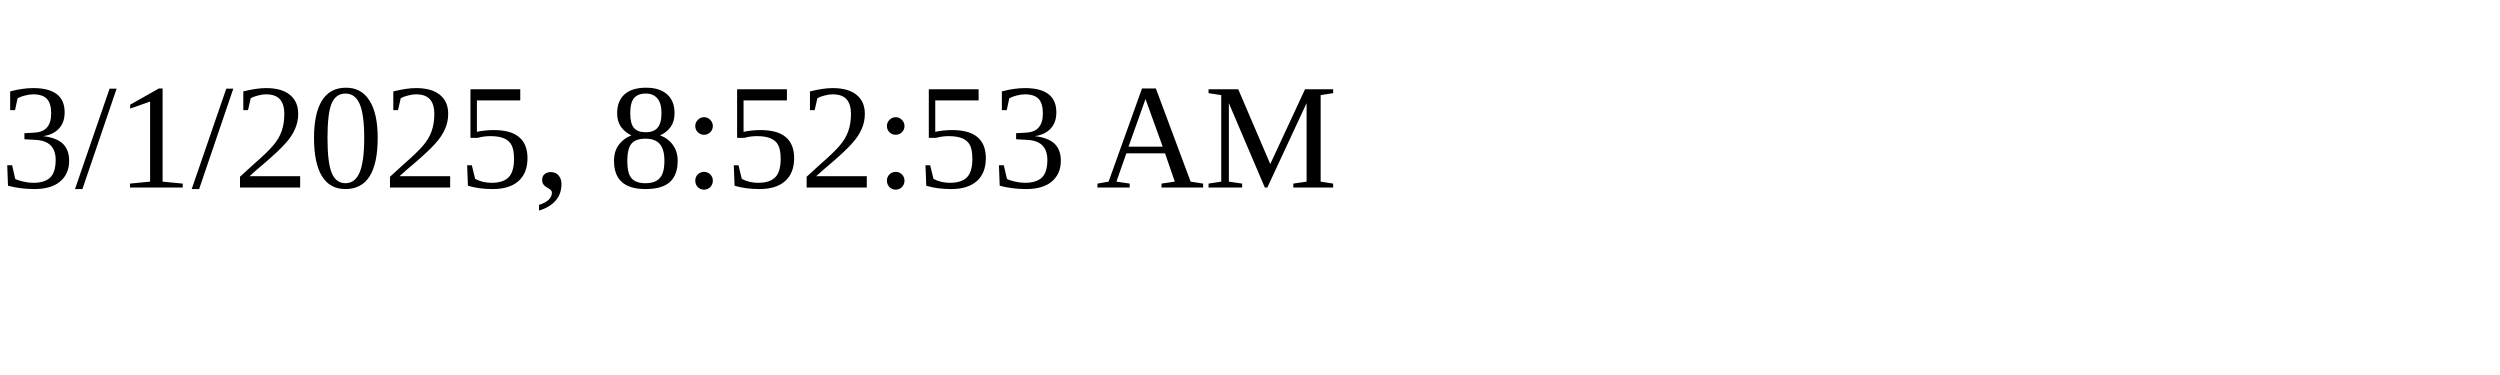
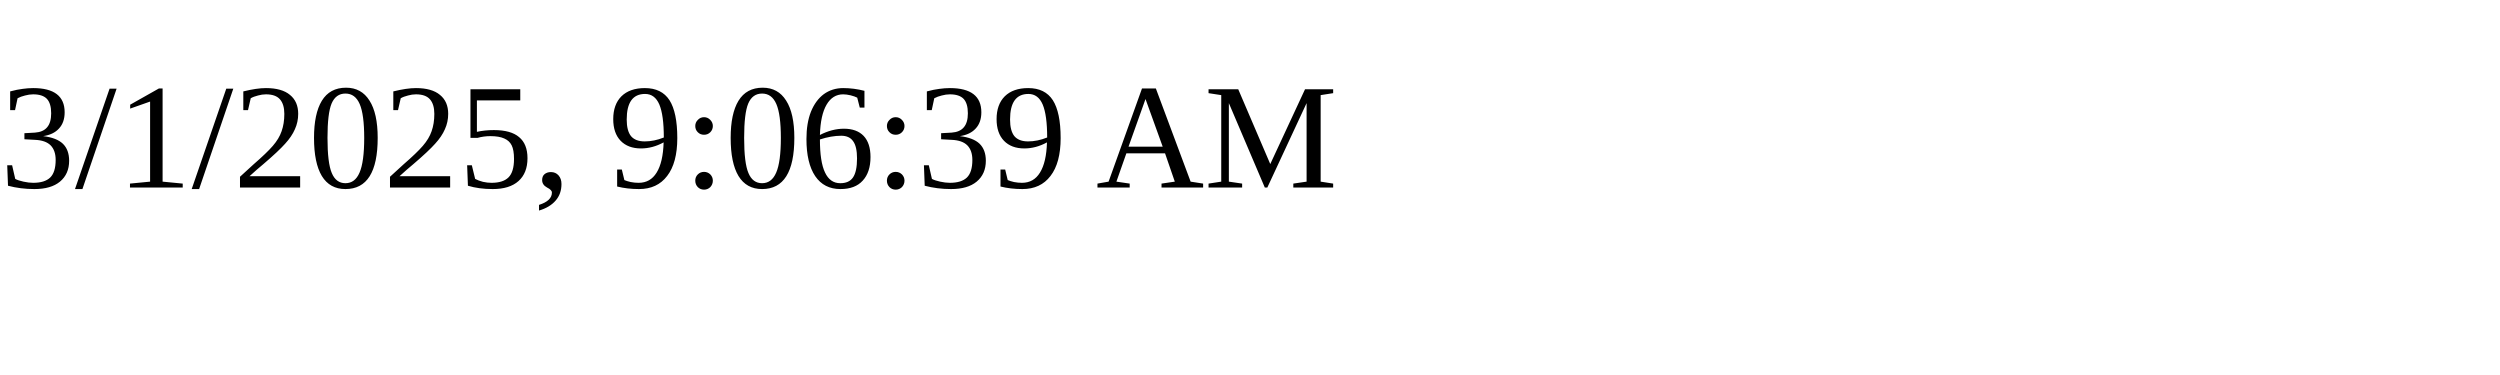
<svg xmlns="http://www.w3.org/2000/svg" height="30" width="200">
-   <text x="0" y="15">3/1/2025, 8:52:53 AM</text>
+   <text x="0" y="15">3/1/2025, 9:06:39 AM</text>
</svg>
